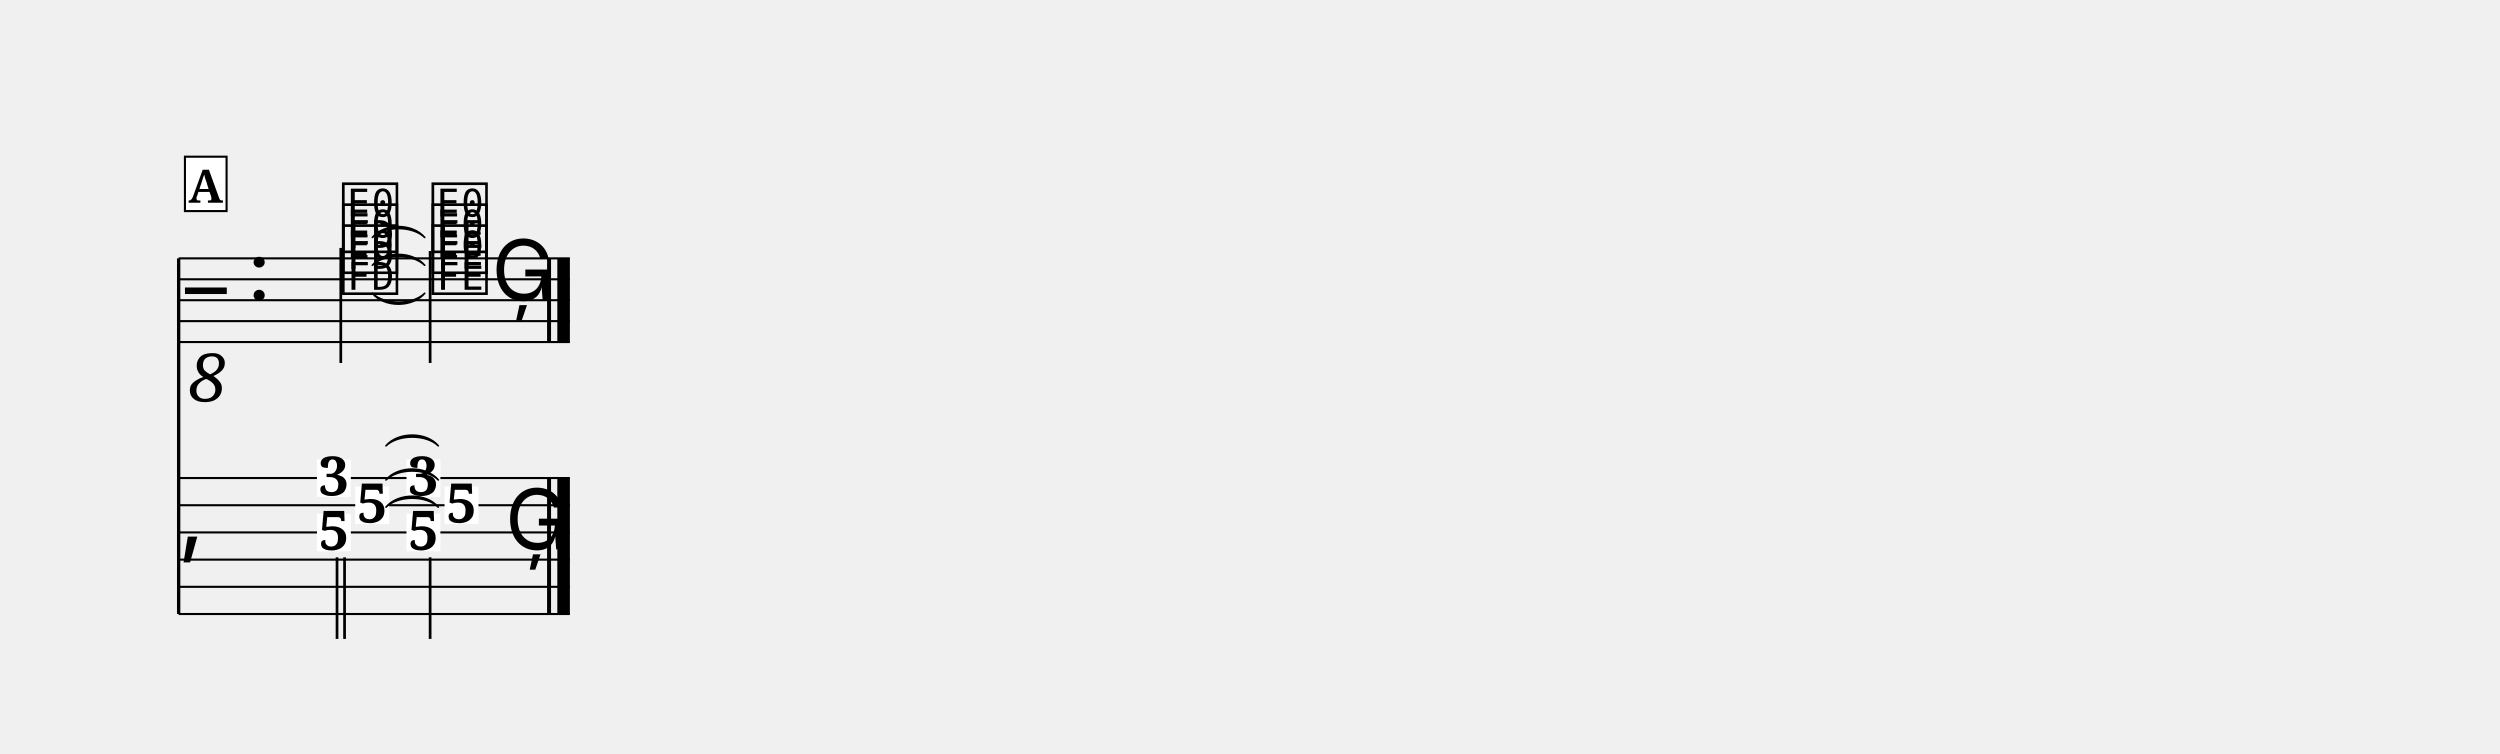
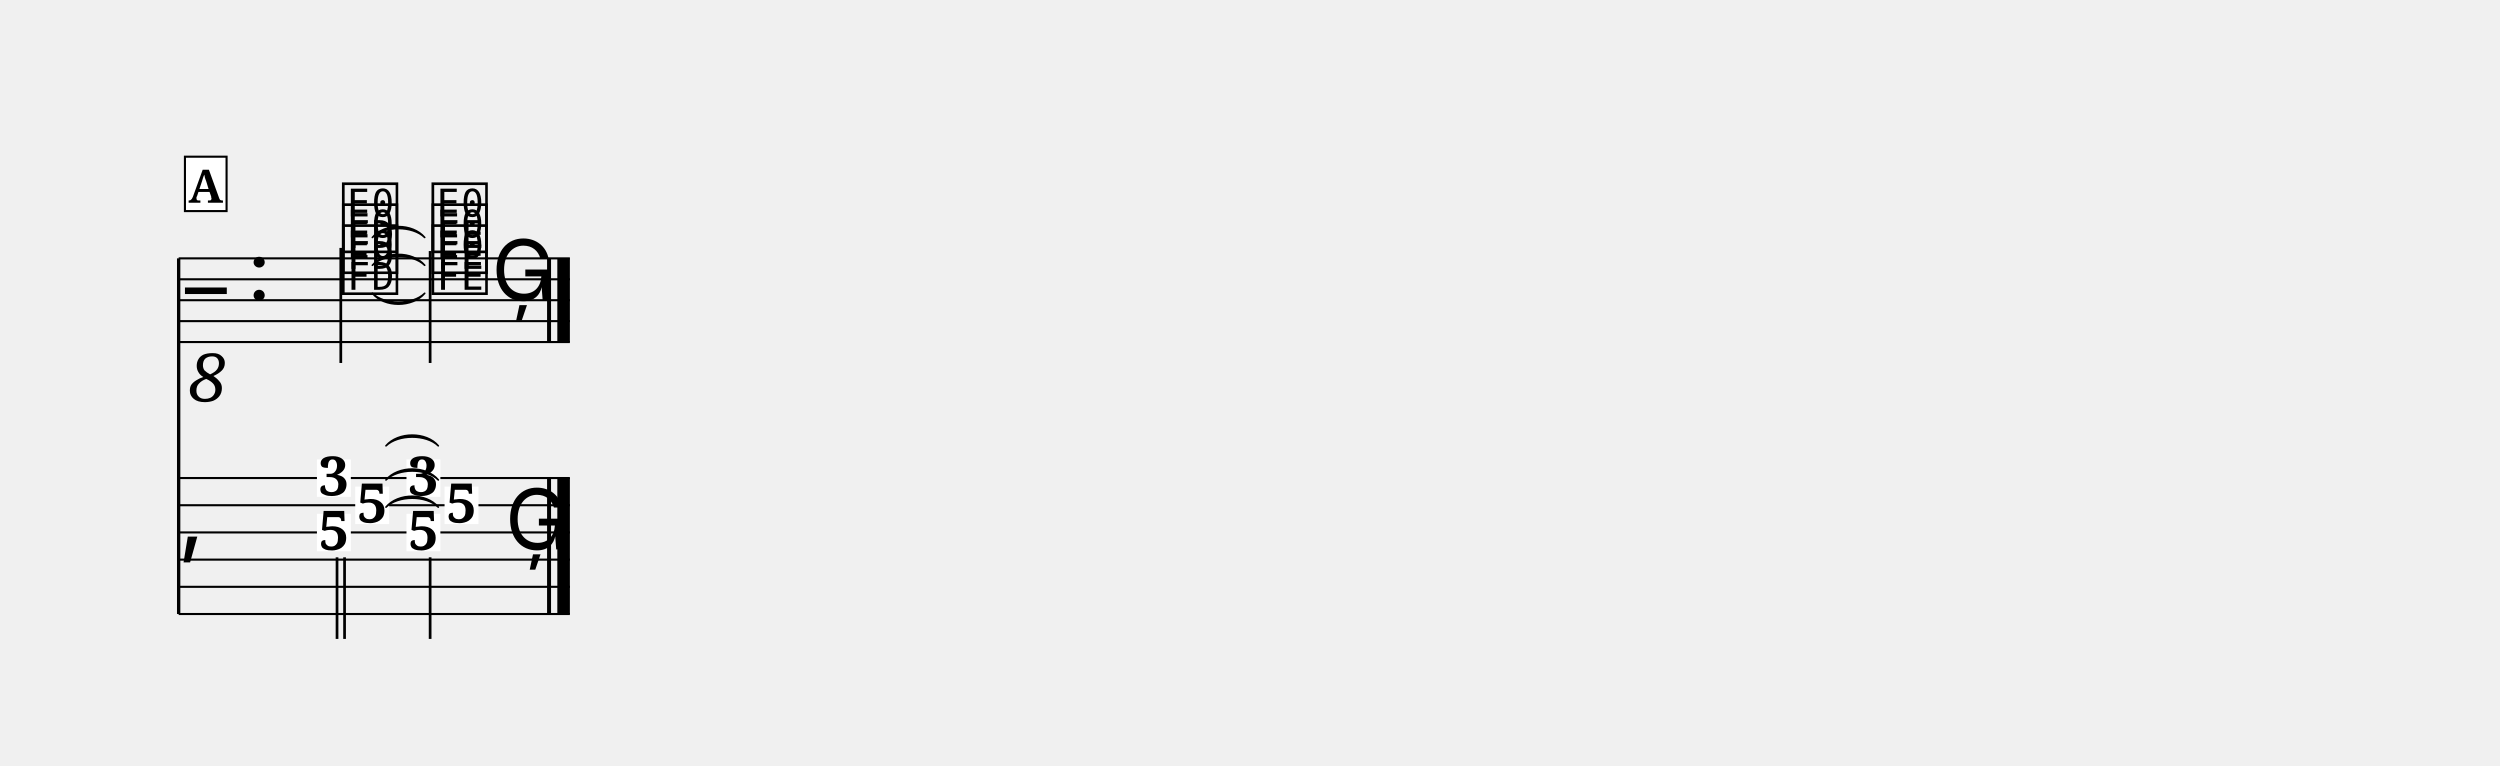
- <svg xmlns="http://www.w3.org/2000/svg" width="1195.0" height="360.4" viewBox="0 0 119.50 36.04" font-family="serif">
+ <svg xmlns="http://www.w3.org/2000/svg" width="1195.0" height="365.9" viewBox="0 0 119.50 36.59" font-family="serif">
  <style>
  @font-face { font-family: 'Emmentaler'; src: local('Emmentaler'); }
  .music { font-family: 'Emmentaler', serif; }
</style>
  <g transform="translate(8.54,0.00) scale(1,1)">
    <line x1="0.00" y1="12.35" x2="0.00" y2="29.35" stroke="#000000" stroke-width="0.160" />
    <line x1="0.00" y1="12.35" x2="18.70" y2="12.35" stroke="#000000" stroke-width="0.100" />
    <line x1="0.00" y1="13.35" x2="18.70" y2="13.35" stroke="#000000" stroke-width="0.100" />
    <line x1="0.00" y1="14.35" x2="18.70" y2="14.35" stroke="#000000" stroke-width="0.100" />
    <line x1="0.00" y1="15.35" x2="18.70" y2="15.35" stroke="#000000" stroke-width="0.100" />
    <line x1="0.00" y1="16.35" x2="18.70" y2="16.35" stroke="#000000" stroke-width="0.100" />
    <text class="music" x="0.30" y="15.35" font-size="4.00"></text>
    <text x="1.40" y="17.95" font-size="3.20" font-style="italic" text-anchor="middle" dominant-baseline="central">8</text>
    <text class="music" x="3.30" y="14.35" font-size="4.00"></text>
    <text class="music" x="7.68" y="13.85" font-size="4.00" data-pos="464"></text>
    <text class="music" x="7.68" y="12.85" font-size="4.00" data-pos="467"></text>
    <text class="music" x="7.68" y="11.85" font-size="4.00" data-pos="470"></text>
    <line x1="7.75" y1="11.85" x2="7.75" y2="17.35" stroke="#000000" stroke-width="0.130" />
    <text class="music" x="11.96" y="13.85" font-size="4.00" data-pos="477"></text>
    <text class="music" x="11.96" y="12.85" font-size="4.00" data-pos="480"></text>
    <text class="music" x="11.96" y="11.85" font-size="4.00" data-pos="483"></text>
    <line x1="12.02" y1="12.00" x2="12.02" y2="17.35" stroke="#000000" stroke-width="0.130" />
    <text class="music" x="14.96" y="14.35" font-size="4.00" data-pos="488"></text>
    <rect x="17.61" y="12.35" width="0.19" height="4.00" data-pos="489" />
    <rect x="18.10" y="12.35" width="0.60" height="4.00" data-pos="489" />
    <line x1="0.00" y1="22.85" x2="18.70" y2="22.85" stroke="#000000" stroke-width="0.100" />
    <line x1="0.00" y1="24.15" x2="18.70" y2="24.15" stroke="#000000" stroke-width="0.100" />
    <line x1="0.00" y1="25.45" x2="18.70" y2="25.45" stroke="#000000" stroke-width="0.100" />
    <line x1="0.00" y1="26.75" x2="18.70" y2="26.75" stroke="#000000" stroke-width="0.100" />
    <line x1="0.00" y1="28.05" x2="18.70" y2="28.05" stroke="#000000" stroke-width="0.100" />
    <line x1="0.00" y1="29.35" x2="18.70" y2="29.35" stroke="#000000" stroke-width="0.100" />
    <text class="music" x="0.00" y="26.10" font-size="4.50"></text>
    <rect x="17.61" y="22.85" width="0.19" height="6.50" data-pos="489" />
    <rect x="18.10" y="22.85" width="0.60" height="6.50" data-pos="489" />
    <rect x="6.61" y="21.96" width="1.62" height="1.79" fill="#FFFFFF" data-pos="463" />
    <text x="7.42" y="23.68" font-size="2.60" font-weight="bold" text-anchor="middle" data-pos="463">3</text>
    <rect x="8.44" y="23.26" width="1.62" height="1.79" fill="#FFFFFF" data-pos="463" />
    <text x="9.25" y="24.98" font-size="2.60" font-weight="bold" text-anchor="middle" data-pos="463">5</text>
    <rect x="6.61" y="24.56" width="1.62" height="1.79" fill="#FFFFFF" data-pos="463" />
    <text x="7.42" y="26.28" font-size="2.60" font-weight="bold" text-anchor="middle" data-pos="463">5</text>
    <line x1="7.57" y1="26.64" x2="7.57" y2="30.54" stroke="#000000" stroke-width="0.130" />
    <line x1="7.93" y1="26.64" x2="7.93" y2="30.54" stroke="#000000" stroke-width="0.130" />
    <rect x="10.89" y="21.96" width="1.62" height="1.79" fill="#FFFFFF" data-pos="476" />
    <text x="11.70" y="23.68" font-size="2.60" font-weight="bold" text-anchor="middle" data-pos="476">3</text>
    <rect x="12.71" y="23.26" width="1.62" height="1.79" fill="#FFFFFF" data-pos="476" />
    <text x="13.52" y="24.98" font-size="2.60" font-weight="bold" text-anchor="middle" data-pos="476">5</text>
    <rect x="10.89" y="24.56" width="1.62" height="1.79" fill="#FFFFFF" data-pos="476" />
    <text x="11.70" y="26.28" font-size="2.60" font-weight="bold" text-anchor="middle" data-pos="476">5</text>
    <line x1="12.02" y1="26.64" x2="12.02" y2="30.54" stroke="#000000" stroke-width="0.130" />
    <text class="music" x="15.61" y="26.26" font-size="4.00" data-pos="488"></text>
    <path d="M 9.26,14.02 C 9.83,14.59 11.18,14.59 11.76,14.02 C 11.18,14.71 9.83,14.71 9.26,14.02 Z" stroke="#000000" stroke-width="0.08" stroke-linecap="round" stroke-linejoin="round" />
    <path d="M 9.26,12.68 C 9.83,11.99 11.18,11.99 11.76,12.68 C 11.18,12.11 9.83,12.11 9.26,12.68 Z" stroke="#000000" stroke-width="0.08" stroke-linecap="round" stroke-linejoin="round" />
    <path d="M 9.26,11.35 C 9.83,10.66 11.18,10.66 11.76,11.35 C 11.18,10.78 9.83,10.78 9.26,11.35 Z" stroke="#000000" stroke-width="0.08" stroke-linecap="round" stroke-linejoin="round" />
    <path d="M 9.91,24.24 C 10.49,23.55 11.84,23.55 12.41,24.24 C 11.84,23.67 10.49,23.67 9.91,24.24 Z" stroke="#000000" stroke-width="0.08" stroke-linecap="round" stroke-linejoin="round" />
    <path d="M 9.91,22.94 C 10.49,22.25 11.84,22.25 12.41,22.94 C 11.84,22.37 10.49,22.37 9.91,22.94 Z" stroke="#000000" stroke-width="0.08" stroke-linecap="round" stroke-linejoin="round" />
    <path d="M 9.91,21.31 C 10.49,20.63 11.84,20.63 12.41,21.31 C 11.84,20.75 10.49,20.75 9.91,21.31 Z" stroke="#000000" stroke-width="0.08" stroke-linecap="round" stroke-linejoin="round" />
    <rect x="0.30" y="7.49" width="1.99" height="2.60" fill="#FFFFFF" stroke="#000000" stroke-width="0.100" data-pos="444" />
    <text x="1.29" y="9.69" font-size="2.20" font-weight="bold" text-anchor="middle" data-pos="444">A</text>
  </g>
</svg>
